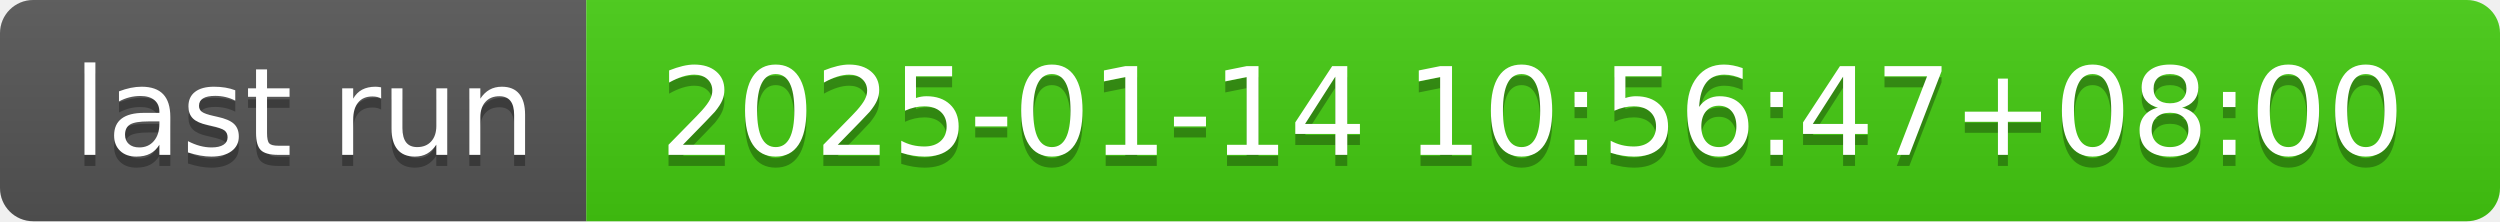
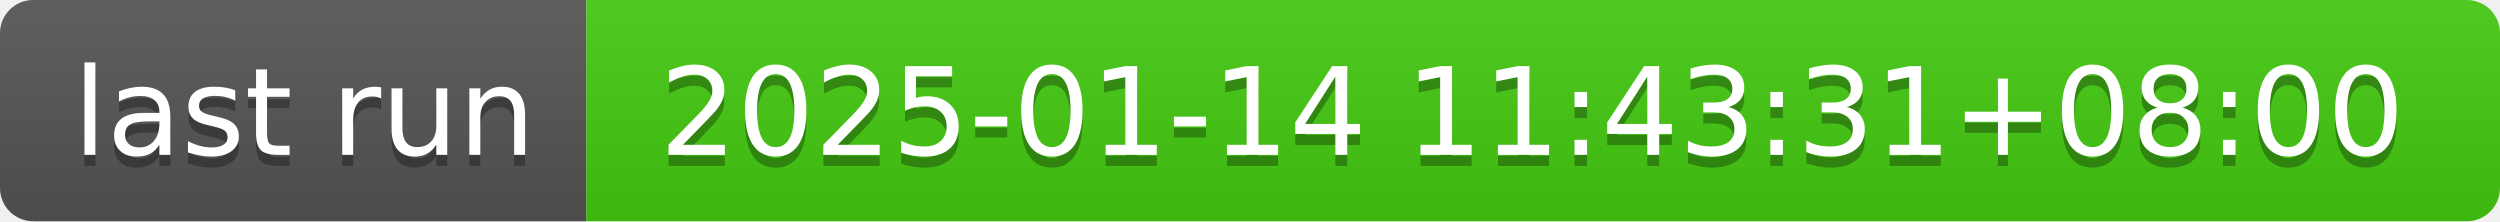
- <svg xmlns="http://www.w3.org/2000/svg" width="226" height="20" role="img" aria-label="last run: 2025-01-14 10:56:47+08:00">
+ <svg xmlns="http://www.w3.org/2000/svg" width="226" height="20" role="img" aria-label="last run: 2025-01-14 11:43:31+08:00">
  <linearGradient id="s" x2="0" y2="100%">
    <stop offset="0" stop-color="#bbb" stop-opacity=".1" />
    <stop offset="1" stop-opacity=".1" />
  </linearGradient>
  <clipPath id="r">
    <rect width="226" height="20" rx="3" fill="#fff" />
  </clipPath>
  <g clip-path="url(#r)">
    <rect width="53" height="20" fill="#555" />
    <rect x="53" width="173" height="20" fill="#4c1" />
    <rect width="226" height="20" fill="url(#s)" />
  </g>
  <g fill="#fff" text-anchor="middle" font-family="Verdana,Geneva,DejaVu Sans,sans-serif" text-rendering="geometricPrecision" font-size="110">
    <text aria-hidden="true" x="275" y="150" fill="#010101" fill-opacity=".3" transform="scale(.1)" textLength="430">last run</text>
    <text x="275" y="140" transform="scale(.1)" fill="#fff" textLength="430">last run</text>
-     <text aria-hidden="true" x="1385" y="150" fill="#010101" fill-opacity=".3" transform="scale(.1)" textLength="1630">2025-01-14 10:56:47+08:00</text>
-     <text x="1385" y="140" transform="scale(.1)" fill="#fff" textLength="1630">2025-01-14 10:56:47+08:00</text>
+     <text aria-hidden="true" x="1385" y="150" fill="#010101" fill-opacity=".3" transform="scale(.1)" textLength="1630">2025-01-14 11:43:31+08:00</text>
+     <text x="1385" y="140" transform="scale(.1)" fill="#fff" textLength="1630">2025-01-14 11:43:31+08:00</text>
  </g>
</svg>
